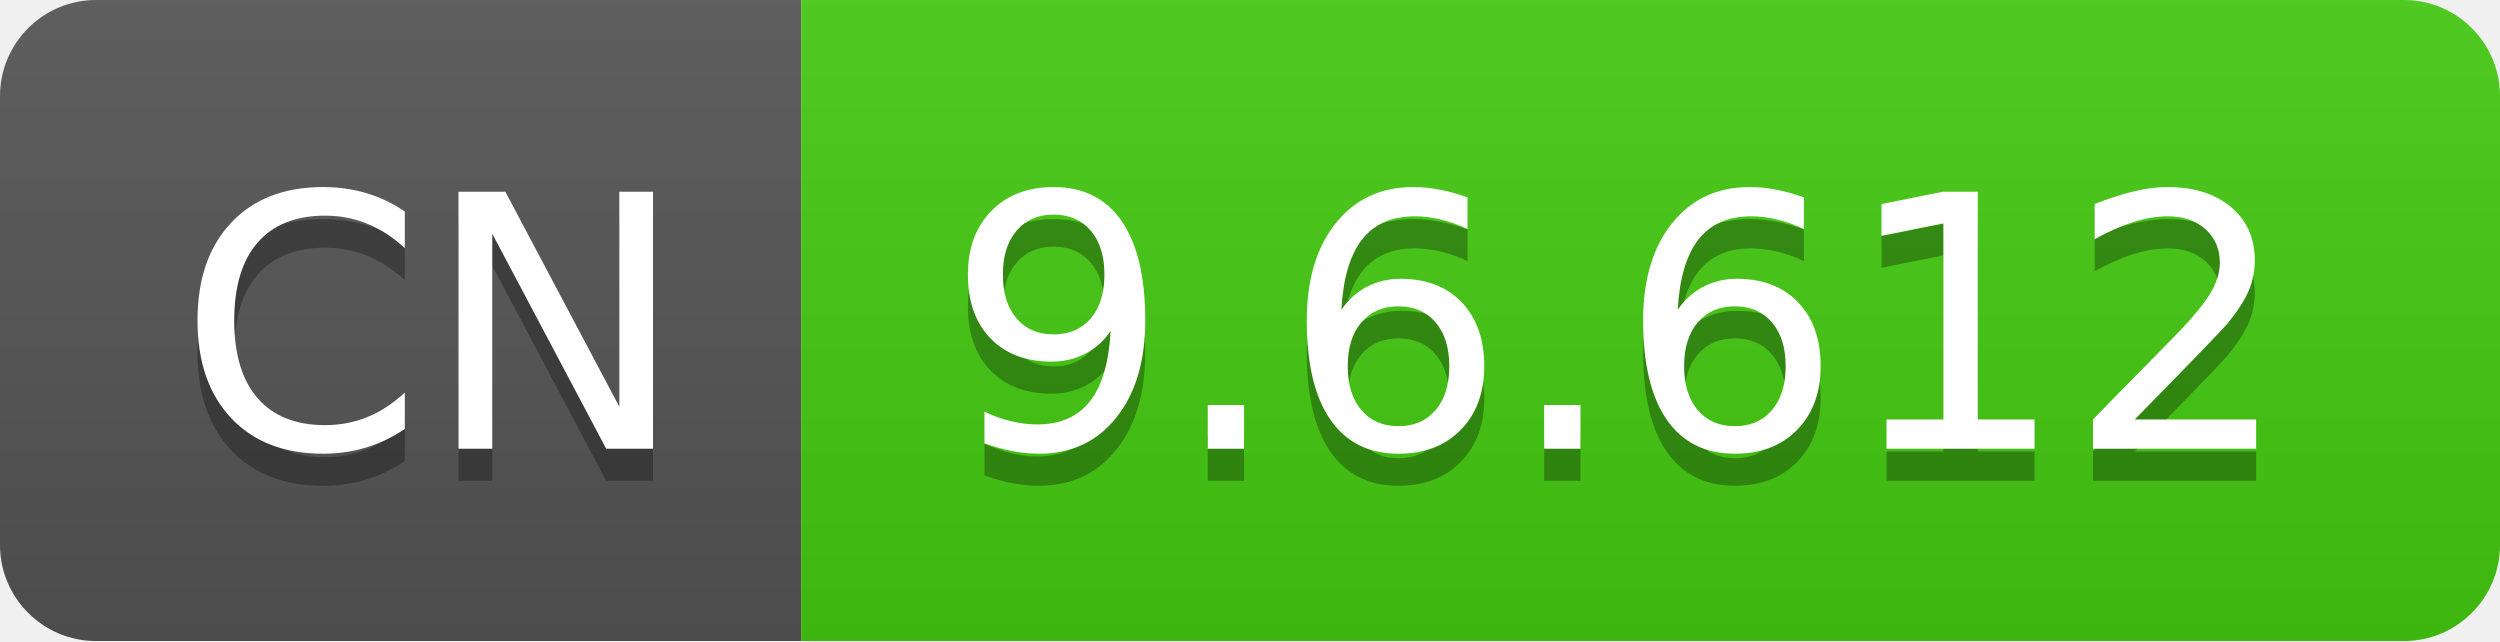
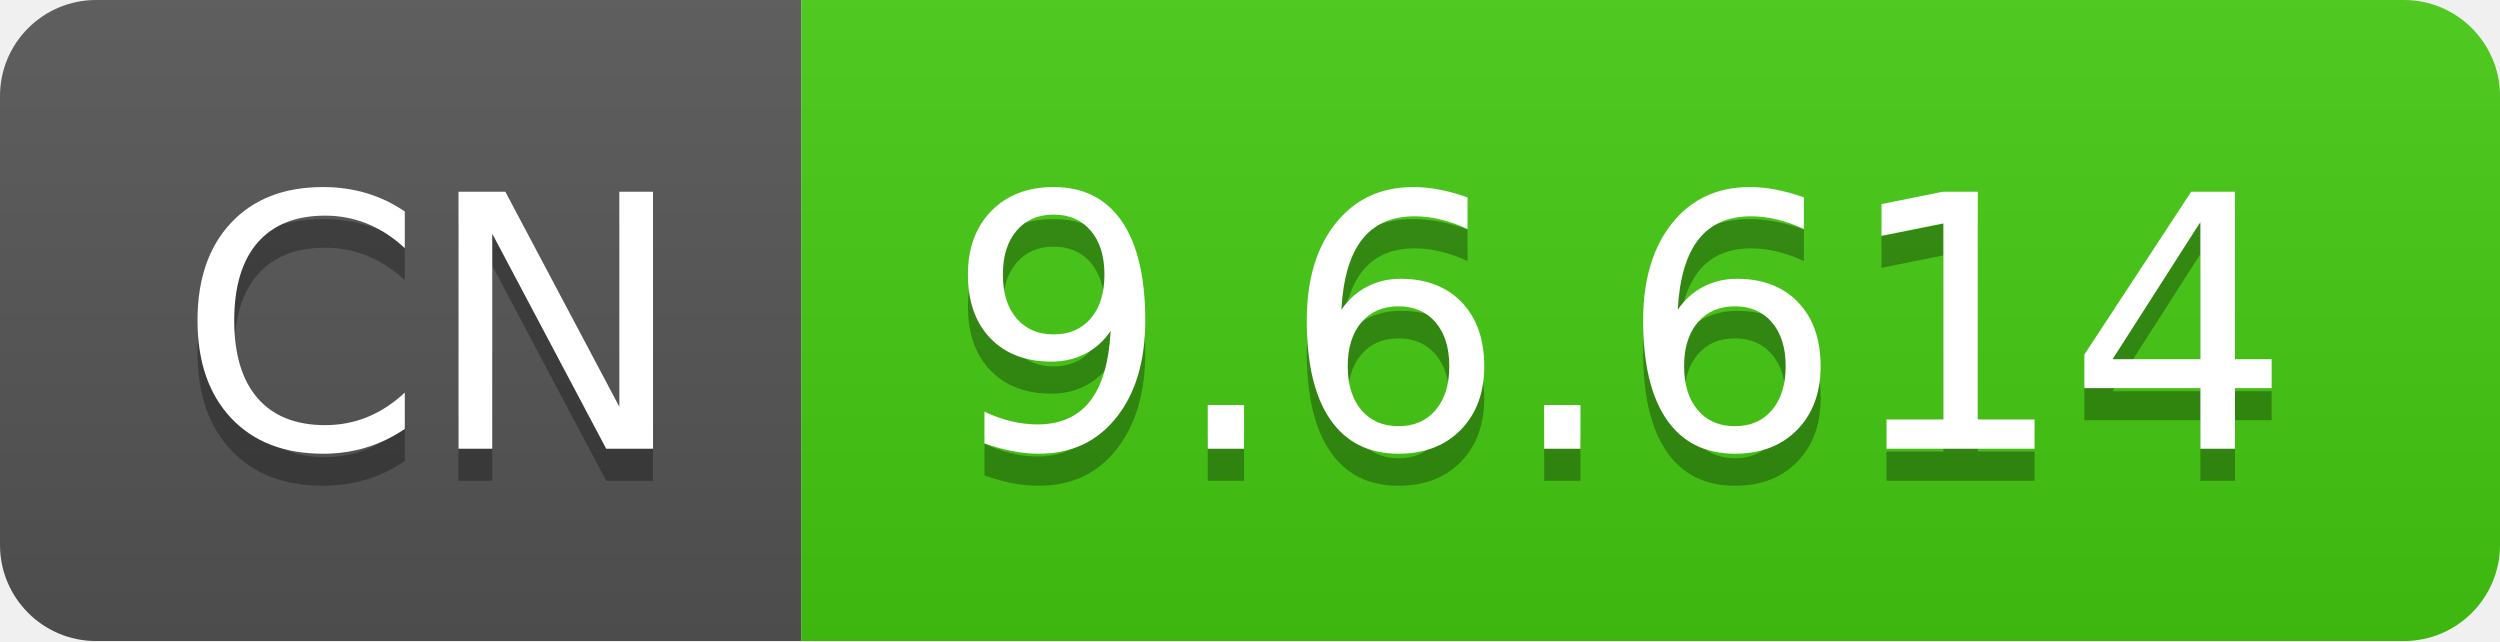
- <svg xmlns="http://www.w3.org/2000/svg" width="78" height="20" role="img" aria-label="CN: 9.6.612">
+ <svg xmlns="http://www.w3.org/2000/svg" width="78" height="20" role="img" aria-label="CN: 9.6.614">
  <linearGradient id="s" x2="0" y2="100%">
    <stop offset="0" stop-color="#bbb" stop-opacity=".1" />
    <stop offset="1" stop-opacity=".1" />
  </linearGradient>
  <clipPath id="r">
    <rect width="78" height="20" rx="3" fill="#fff" />
  </clipPath>
  <g clip-path="url(#r)">
    <rect width="25" height="20" fill="#555" />
    <rect x="25" width="53" height="20" fill="#4c1" />
    <rect width="78" height="20" fill="url(#s)" />
  </g>
  <g fill="#fff" text-anchor="middle" font-family="Verdana,Geneva,DejaVu Sans,sans-serif" text-rendering="geometricPrecision" font-size="110">
    <text aria-hidden="true" x="135" y="150" fill="#010101" fill-opacity=".3" transform="scale(.1)" textLength="150">CN</text>
    <text x="135" y="140" transform="scale(.1)" fill="#fff" textLength="150">CN</text>
-     <text aria-hidden="true" x="505" y="150" fill="#010101" fill-opacity=".3" transform="scale(.1)" textLength="430">9.6.612</text>
-     <text x="505" y="140" transform="scale(.1)" fill="#fff" textLength="430">9.6.612</text>
+     <text aria-hidden="true" x="505" y="150" fill="#010101" fill-opacity=".3" transform="scale(.1)" textLength="430">9.6.614</text>
+     <text x="505" y="140" transform="scale(.1)" fill="#fff" textLength="430">9.6.614</text>
  </g>
</svg>
